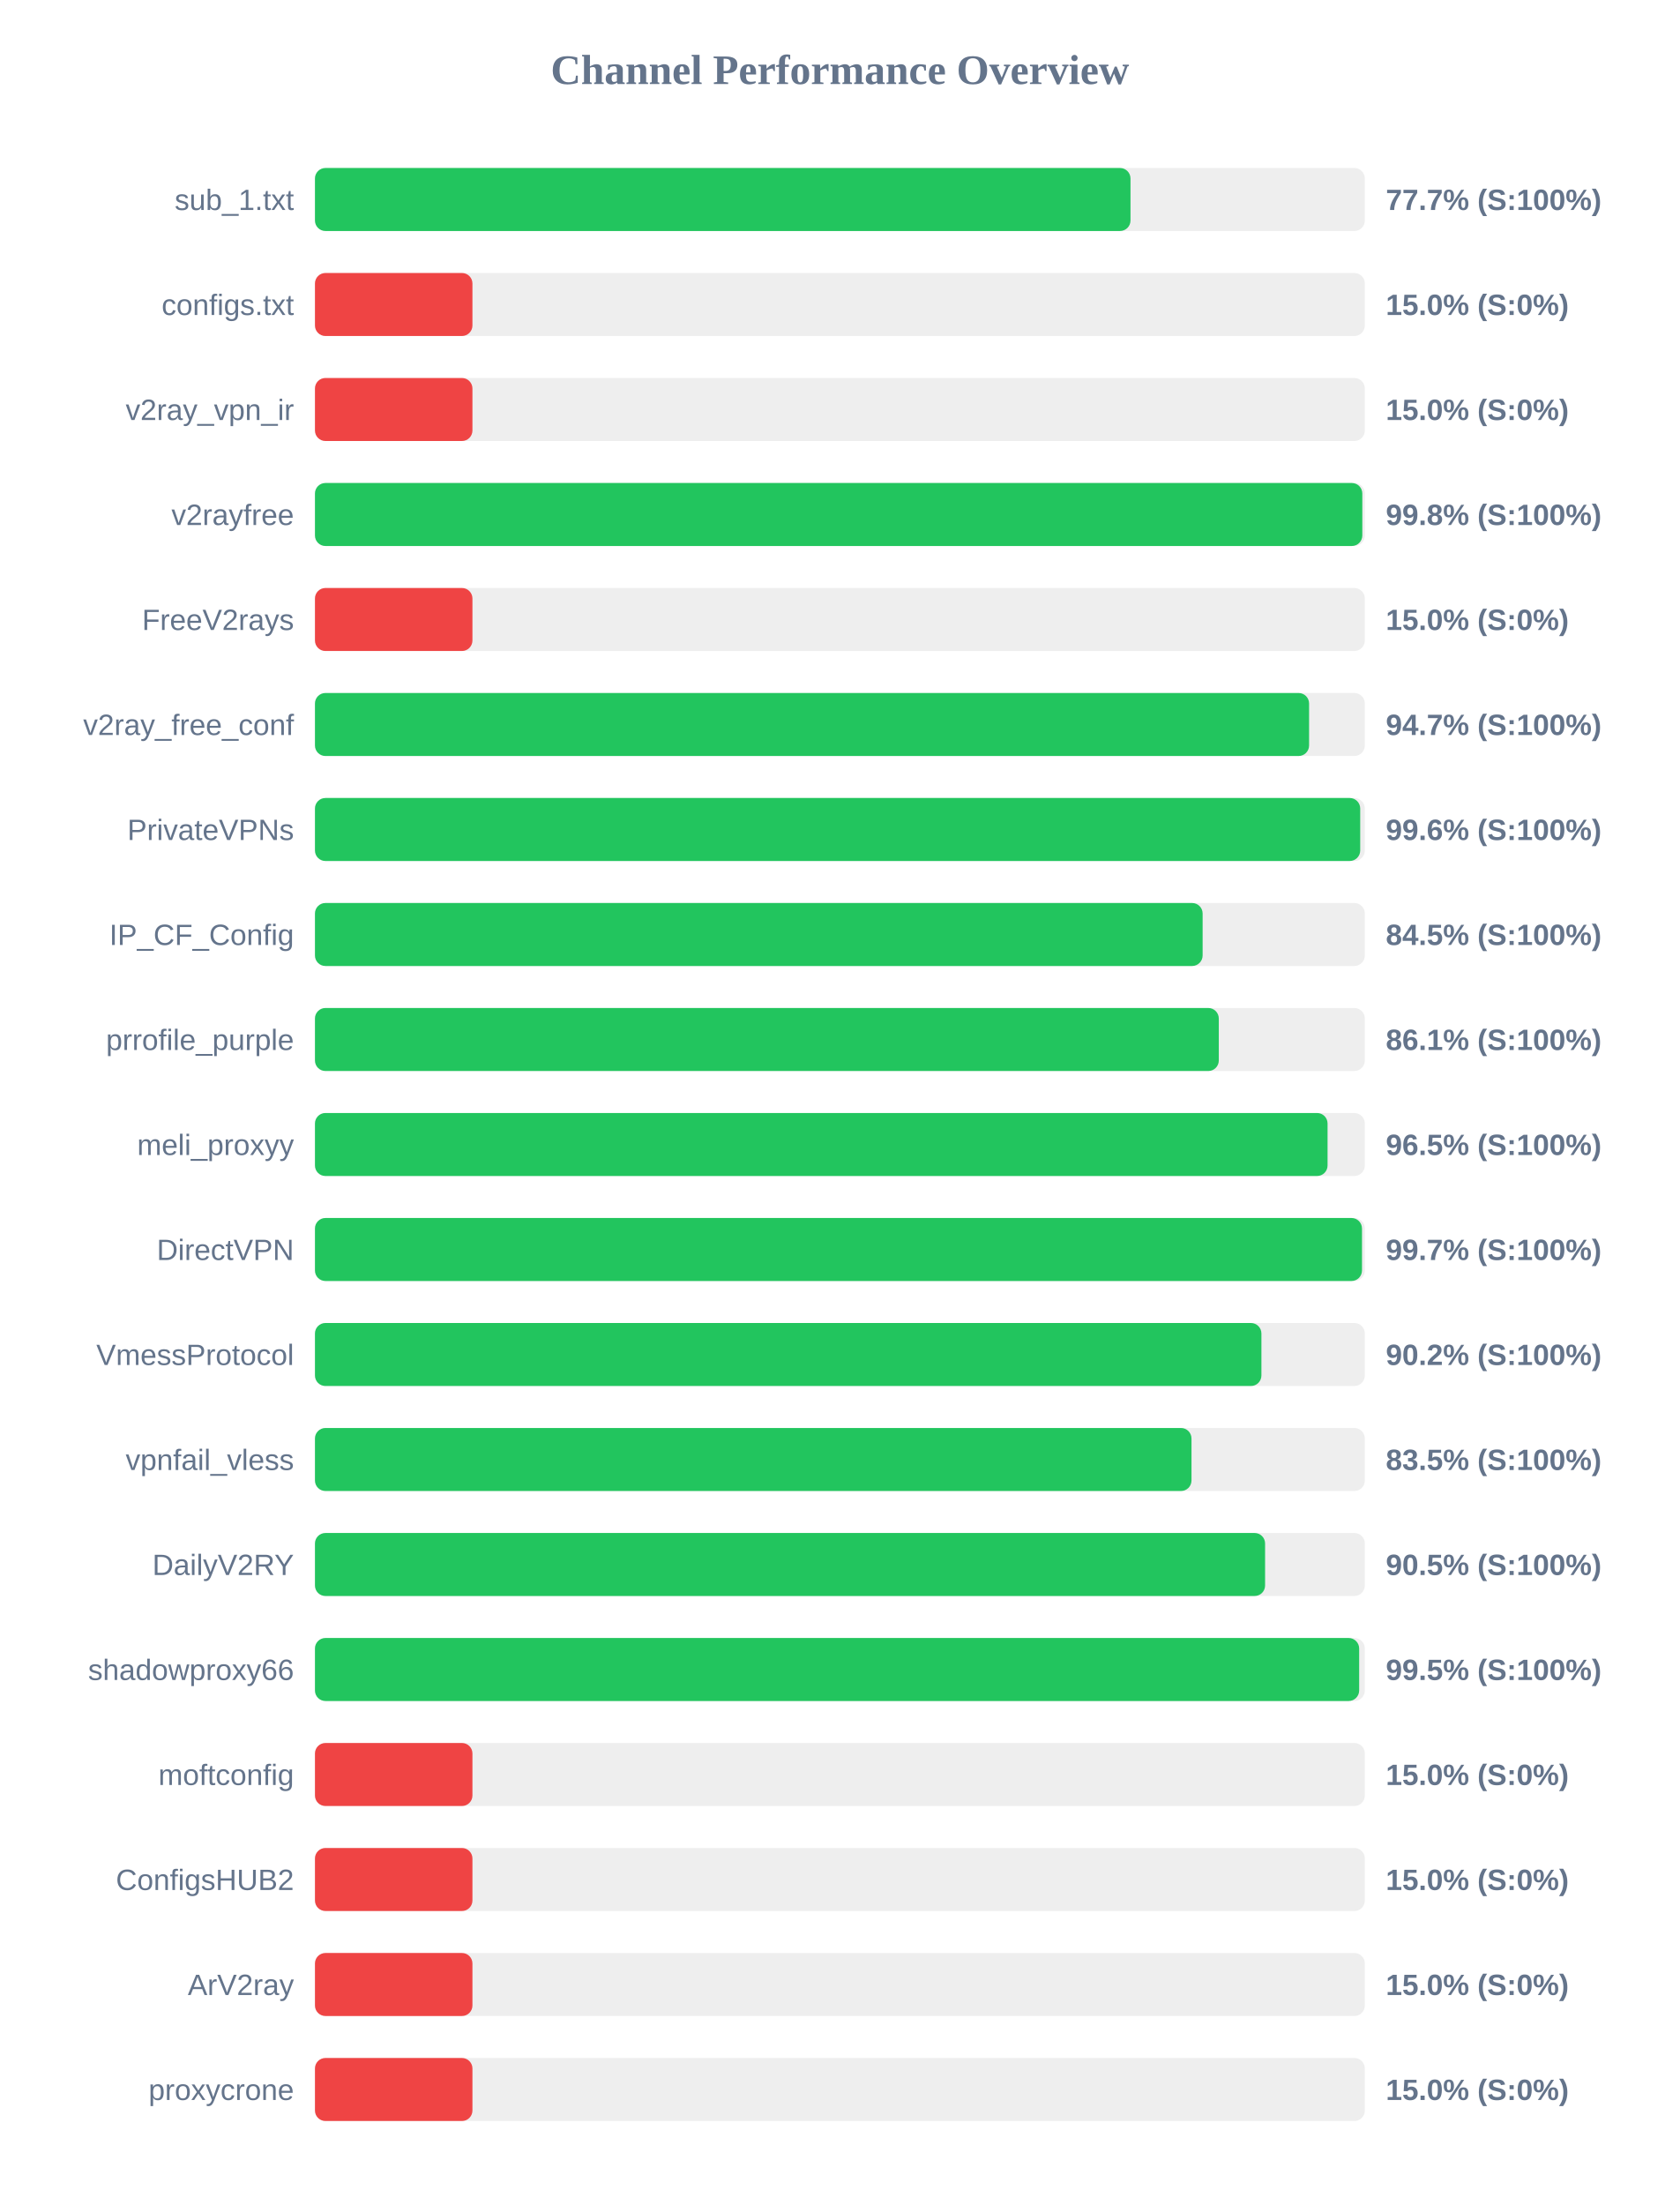
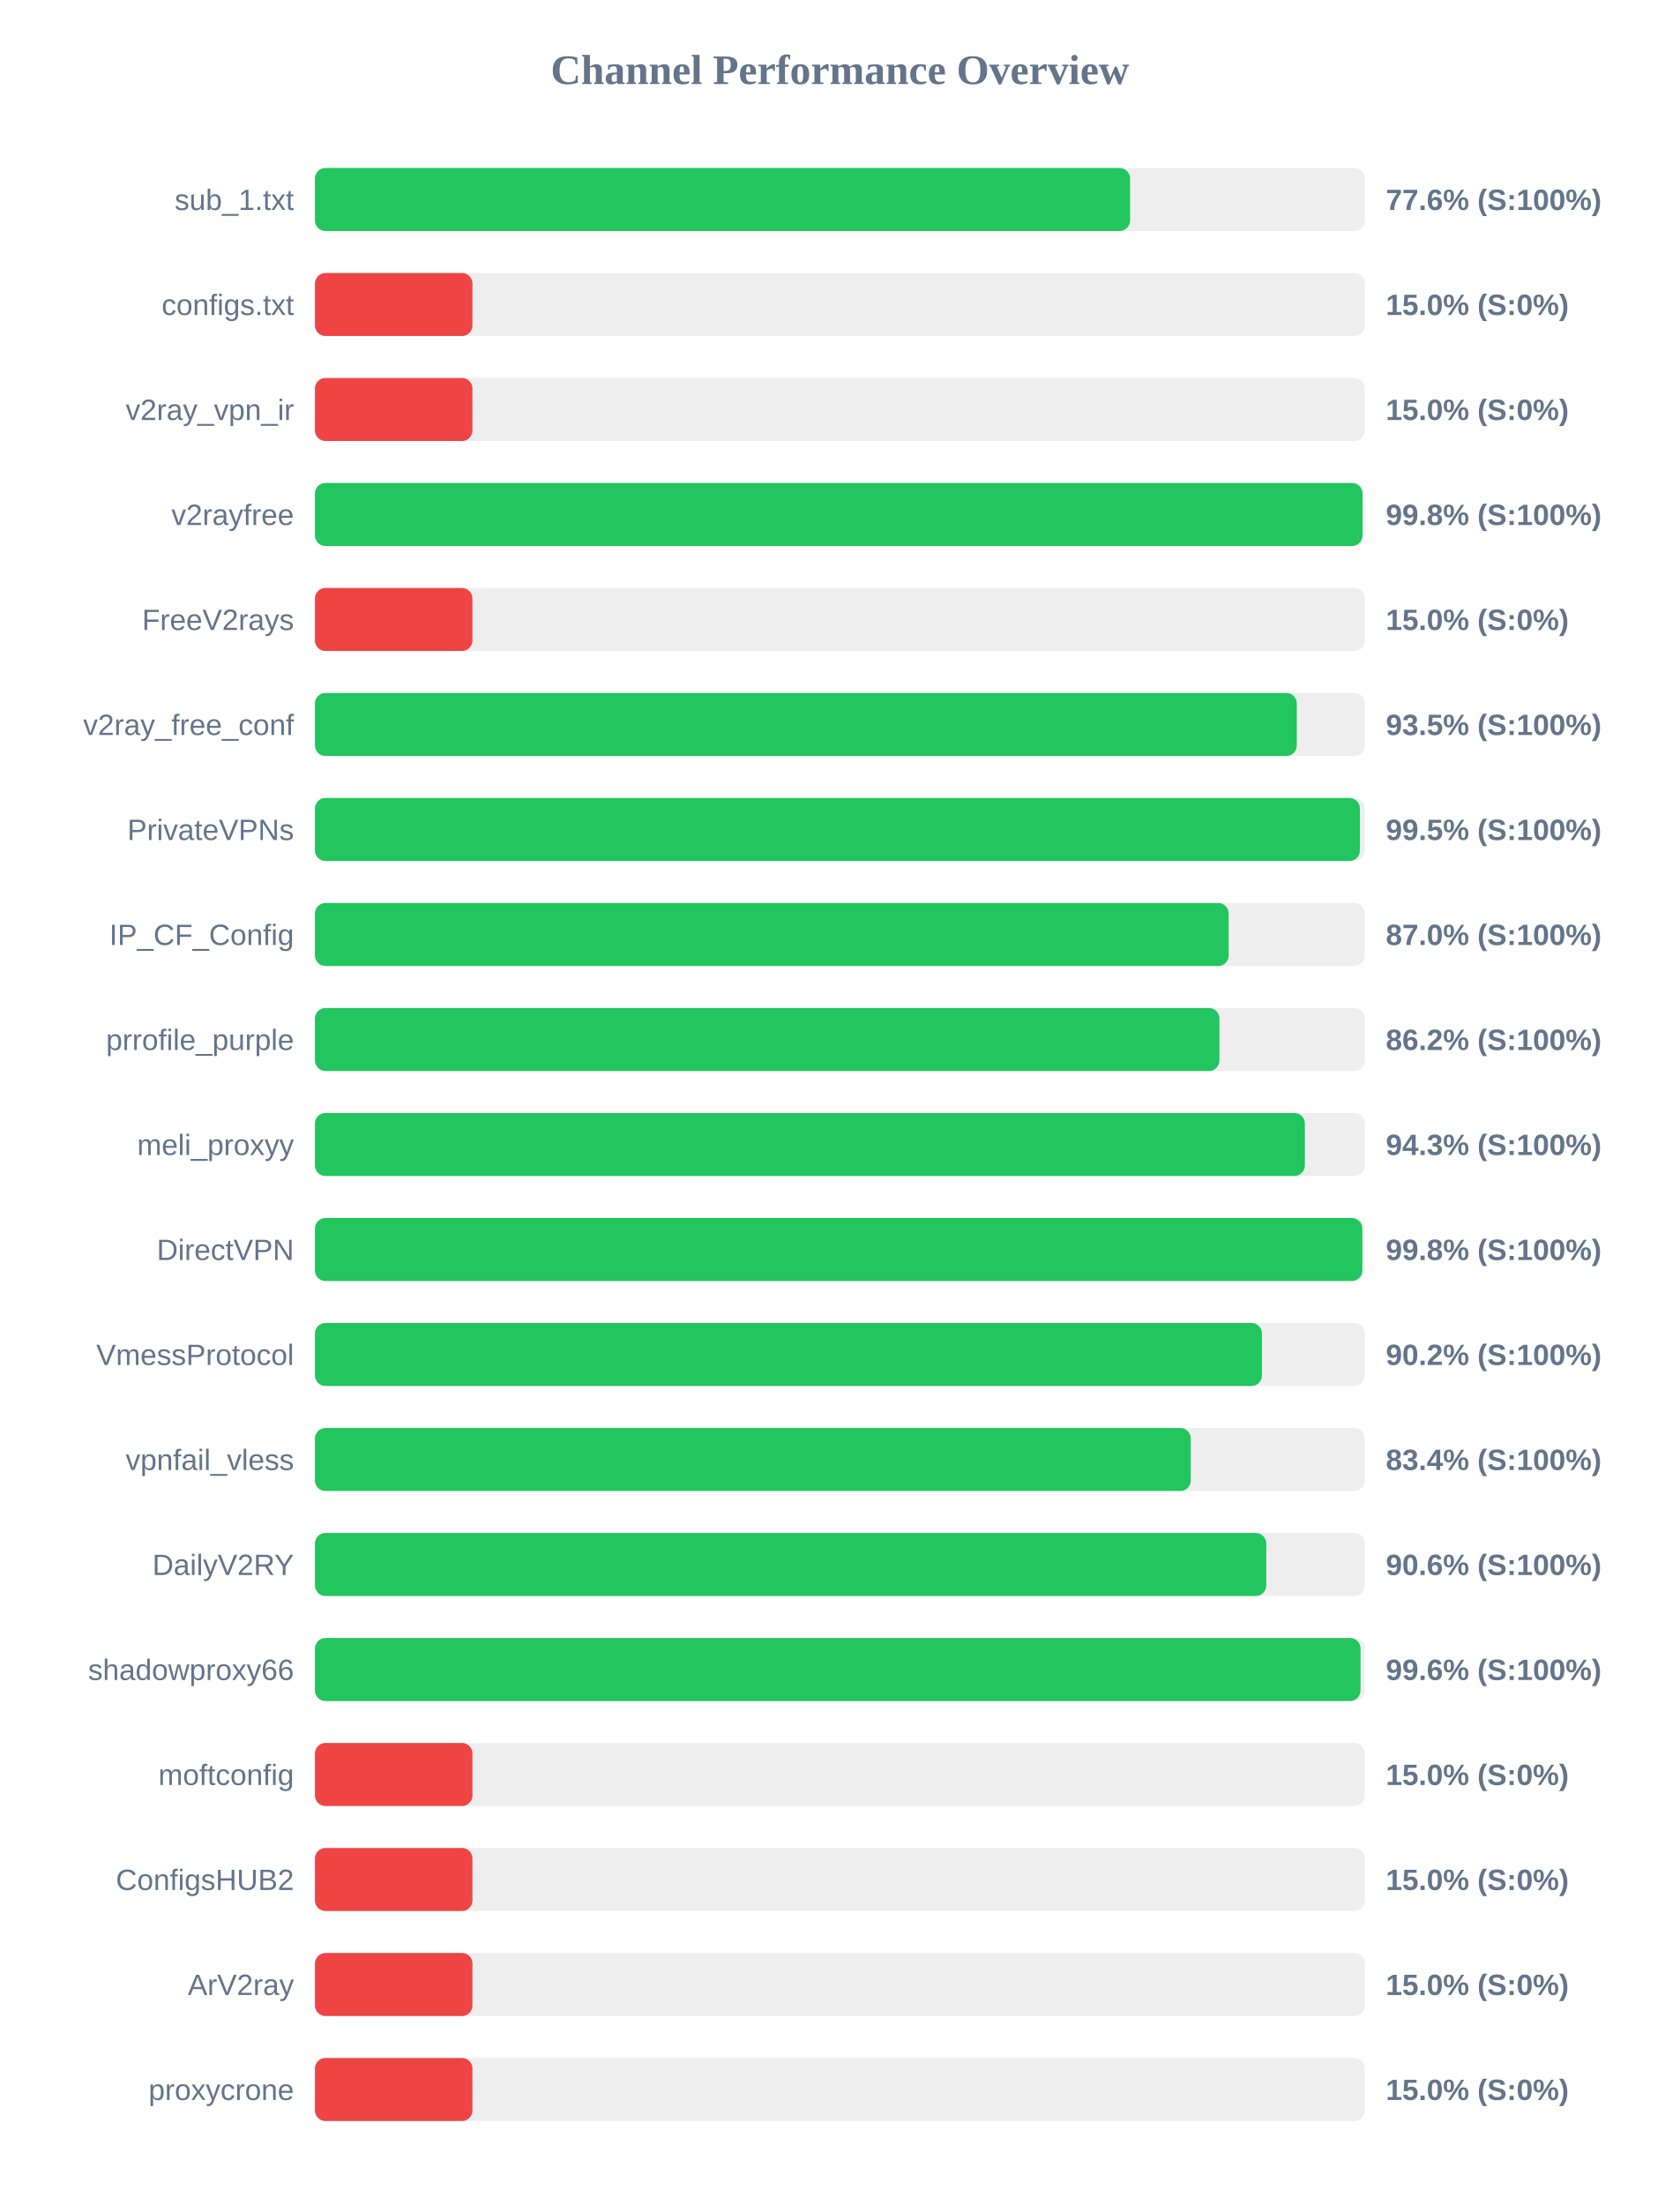
<svg xmlns="http://www.w3.org/2000/svg" width="800" height="1050" version="1.1">
  <style>
        .row { font: 14px Arial; fill: #64748b; }
        .score { font: bold 14px Arial; fill: #64748b; }
    </style>
  <text x="400" y="40" text-anchor="middle" font-size="20px" font-weight="bold" fill="#64748b">Channel Performance Overview</text>
  <rect x="150" y="80" width="500" height="30" fill="#eee" rx="5" />
-   <rect x="150" y="80" width="388.4" height="30" fill="#22c55e" rx="5" />
+   <rect x="150" y="80" width="388.2" height="30" fill="#22c55e" rx="5" />
  <text x="140" y="100" text-anchor="end" class="row">sub_1.txt</text>
-   <text x="660" y="100" text-anchor="start" class="score">77.7% (S:100%)</text>
+   <text x="660" y="100" text-anchor="start" class="score">77.6% (S:100%)</text>
  <rect x="150" y="130" width="500" height="30" fill="#eee" rx="5" />
  <rect x="150" y="130" width="75.0" height="30" fill="#ef4444" rx="5" />
  <text x="140" y="150" text-anchor="end" class="row">configs.txt</text>
  <text x="660" y="150" text-anchor="start" class="score">15.0% (S:0%)</text>
  <rect x="150" y="180" width="500" height="30" fill="#eee" rx="5" />
  <rect x="150" y="180" width="75.0" height="30" fill="#ef4444" rx="5" />
  <text x="140" y="200" text-anchor="end" class="row">v2ray_vpn_ir</text>
  <text x="660" y="200" text-anchor="start" class="score">15.0% (S:0%)</text>
  <rect x="150" y="230" width="500" height="30" fill="#eee" rx="5" />
-   <rect x="150" y="230" width="498.8" height="30" fill="#22c55e" rx="5" />
+   <rect x="150" y="230" width="498.9" height="30" fill="#22c55e" rx="5" />
  <text x="140" y="250" text-anchor="end" class="row">v2rayfree</text>
  <text x="660" y="250" text-anchor="start" class="score">99.8% (S:100%)</text>
  <rect x="150" y="280" width="500" height="30" fill="#eee" rx="5" />
  <rect x="150" y="280" width="75.0" height="30" fill="#ef4444" rx="5" />
  <text x="140" y="300" text-anchor="end" class="row">FreeV2rays</text>
  <text x="660" y="300" text-anchor="start" class="score">15.0% (S:0%)</text>
  <rect x="150" y="330" width="500" height="30" fill="#eee" rx="5" />
-   <rect x="150" y="330" width="473.45" height="30" fill="#22c55e" rx="5" />
+   <rect x="150" y="330" width="467.6" height="30" fill="#22c55e" rx="5" />
  <text x="140" y="350" text-anchor="end" class="row">v2ray_free_conf</text>
-   <text x="660" y="350" text-anchor="start" class="score">94.7% (S:100%)</text>
+   <text x="660" y="350" text-anchor="start" class="score">93.5% (S:100%)</text>
  <rect x="150" y="380" width="500" height="30" fill="#eee" rx="5" />
-   <rect x="150" y="380" width="497.8" height="30" fill="#22c55e" rx="5" />
+   <rect x="150" y="380" width="497.65" height="30" fill="#22c55e" rx="5" />
  <text x="140" y="400" text-anchor="end" class="row">PrivateVPNs</text>
-   <text x="660" y="400" text-anchor="start" class="score">99.6% (S:100%)</text>
+   <text x="660" y="400" text-anchor="start" class="score">99.5% (S:100%)</text>
  <rect x="150" y="430" width="500" height="30" fill="#eee" rx="5" />
-   <rect x="150" y="430" width="422.75" height="30" fill="#22c55e" rx="5" />
+   <rect x="150" y="430" width="435.15" height="30" fill="#22c55e" rx="5" />
  <text x="140" y="450" text-anchor="end" class="row">IP_CF_Config</text>
-   <text x="660" y="450" text-anchor="start" class="score">84.5% (S:100%)</text>
+   <text x="660" y="450" text-anchor="start" class="score">87.0% (S:100%)</text>
  <rect x="150" y="480" width="500" height="30" fill="#eee" rx="5" />
-   <rect x="150" y="480" width="430.45" height="30" fill="#22c55e" rx="5" />
+   <rect x="150" y="480" width="430.75" height="30" fill="#22c55e" rx="5" />
  <text x="140" y="500" text-anchor="end" class="row">prrofile_purple</text>
-   <text x="660" y="500" text-anchor="start" class="score">86.1% (S:100%)</text>
+   <text x="660" y="500" text-anchor="start" class="score">86.2% (S:100%)</text>
  <rect x="150" y="530" width="500" height="30" fill="#eee" rx="5" />
-   <rect x="150" y="530" width="482.25" height="30" fill="#22c55e" rx="5" />
+   <rect x="150" y="530" width="471.45" height="30" fill="#22c55e" rx="5" />
  <text x="140" y="550" text-anchor="end" class="row">meli_proxyy</text>
-   <text x="660" y="550" text-anchor="start" class="score">96.5% (S:100%)</text>
+   <text x="660" y="550" text-anchor="start" class="score">94.3% (S:100%)</text>
  <rect x="150" y="580" width="500" height="30" fill="#eee" rx="5" />
-   <rect x="150" y="580" width="498.65" height="30" fill="#22c55e" rx="5" />
+   <rect x="150" y="580" width="498.8" height="30" fill="#22c55e" rx="5" />
  <text x="140" y="600" text-anchor="end" class="row">DirectVPN</text>
-   <text x="660" y="600" text-anchor="start" class="score">99.7% (S:100%)</text>
+   <text x="660" y="600" text-anchor="start" class="score">99.8% (S:100%)</text>
  <rect x="150" y="630" width="500" height="30" fill="#eee" rx="5" />
-   <rect x="150" y="630" width="450.75" height="30" fill="#22c55e" rx="5" />
+   <rect x="150" y="630" width="451.0" height="30" fill="#22c55e" rx="5" />
  <text x="140" y="650" text-anchor="end" class="row">VmessProtocol</text>
  <text x="660" y="650" text-anchor="start" class="score">90.2% (S:100%)</text>
  <rect x="150" y="680" width="500" height="30" fill="#eee" rx="5" />
-   <rect x="150" y="680" width="417.45" height="30" fill="#22c55e" rx="5" />
+   <rect x="150" y="680" width="417.1" height="30" fill="#22c55e" rx="5" />
  <text x="140" y="700" text-anchor="end" class="row">vpnfail_vless</text>
-   <text x="660" y="700" text-anchor="start" class="score">83.5% (S:100%)</text>
+   <text x="660" y="700" text-anchor="start" class="score">83.4% (S:100%)</text>
  <rect x="150" y="730" width="500" height="30" fill="#eee" rx="5" />
-   <rect x="150" y="730" width="452.5" height="30" fill="#22c55e" rx="5" />
+   <rect x="150" y="730" width="453.05" height="30" fill="#22c55e" rx="5" />
  <text x="140" y="750" text-anchor="end" class="row">DailyV2RY</text>
-   <text x="660" y="750" text-anchor="start" class="score">90.5% (S:100%)</text>
+   <text x="660" y="750" text-anchor="start" class="score">90.6% (S:100%)</text>
  <rect x="150" y="780" width="500" height="30" fill="#eee" rx="5" />
-   <rect x="150" y="780" width="497.3" height="30" fill="#22c55e" rx="5" />
+   <rect x="150" y="780" width="497.95" height="30" fill="#22c55e" rx="5" />
  <text x="140" y="800" text-anchor="end" class="row">shadowproxy66</text>
-   <text x="660" y="800" text-anchor="start" class="score">99.5% (S:100%)</text>
+   <text x="660" y="800" text-anchor="start" class="score">99.6% (S:100%)</text>
  <rect x="150" y="830" width="500" height="30" fill="#eee" rx="5" />
  <rect x="150" y="830" width="75.0" height="30" fill="#ef4444" rx="5" />
  <text x="140" y="850" text-anchor="end" class="row">moftconfig</text>
  <text x="660" y="850" text-anchor="start" class="score">15.0% (S:0%)</text>
  <rect x="150" y="880" width="500" height="30" fill="#eee" rx="5" />
  <rect x="150" y="880" width="75.0" height="30" fill="#ef4444" rx="5" />
  <text x="140" y="900" text-anchor="end" class="row">ConfigsHUB2</text>
  <text x="660" y="900" text-anchor="start" class="score">15.0% (S:0%)</text>
  <rect x="150" y="930" width="500" height="30" fill="#eee" rx="5" />
  <rect x="150" y="930" width="75.0" height="30" fill="#ef4444" rx="5" />
  <text x="140" y="950" text-anchor="end" class="row">ArV2ray</text>
  <text x="660" y="950" text-anchor="start" class="score">15.0% (S:0%)</text>
  <rect x="150" y="980" width="500" height="30" fill="#eee" rx="5" />
  <rect x="150" y="980" width="75.0" height="30" fill="#ef4444" rx="5" />
  <text x="140" y="1000" text-anchor="end" class="row">proxycrone</text>
  <text x="660" y="1000" text-anchor="start" class="score">15.0% (S:0%)</text>
</svg>
